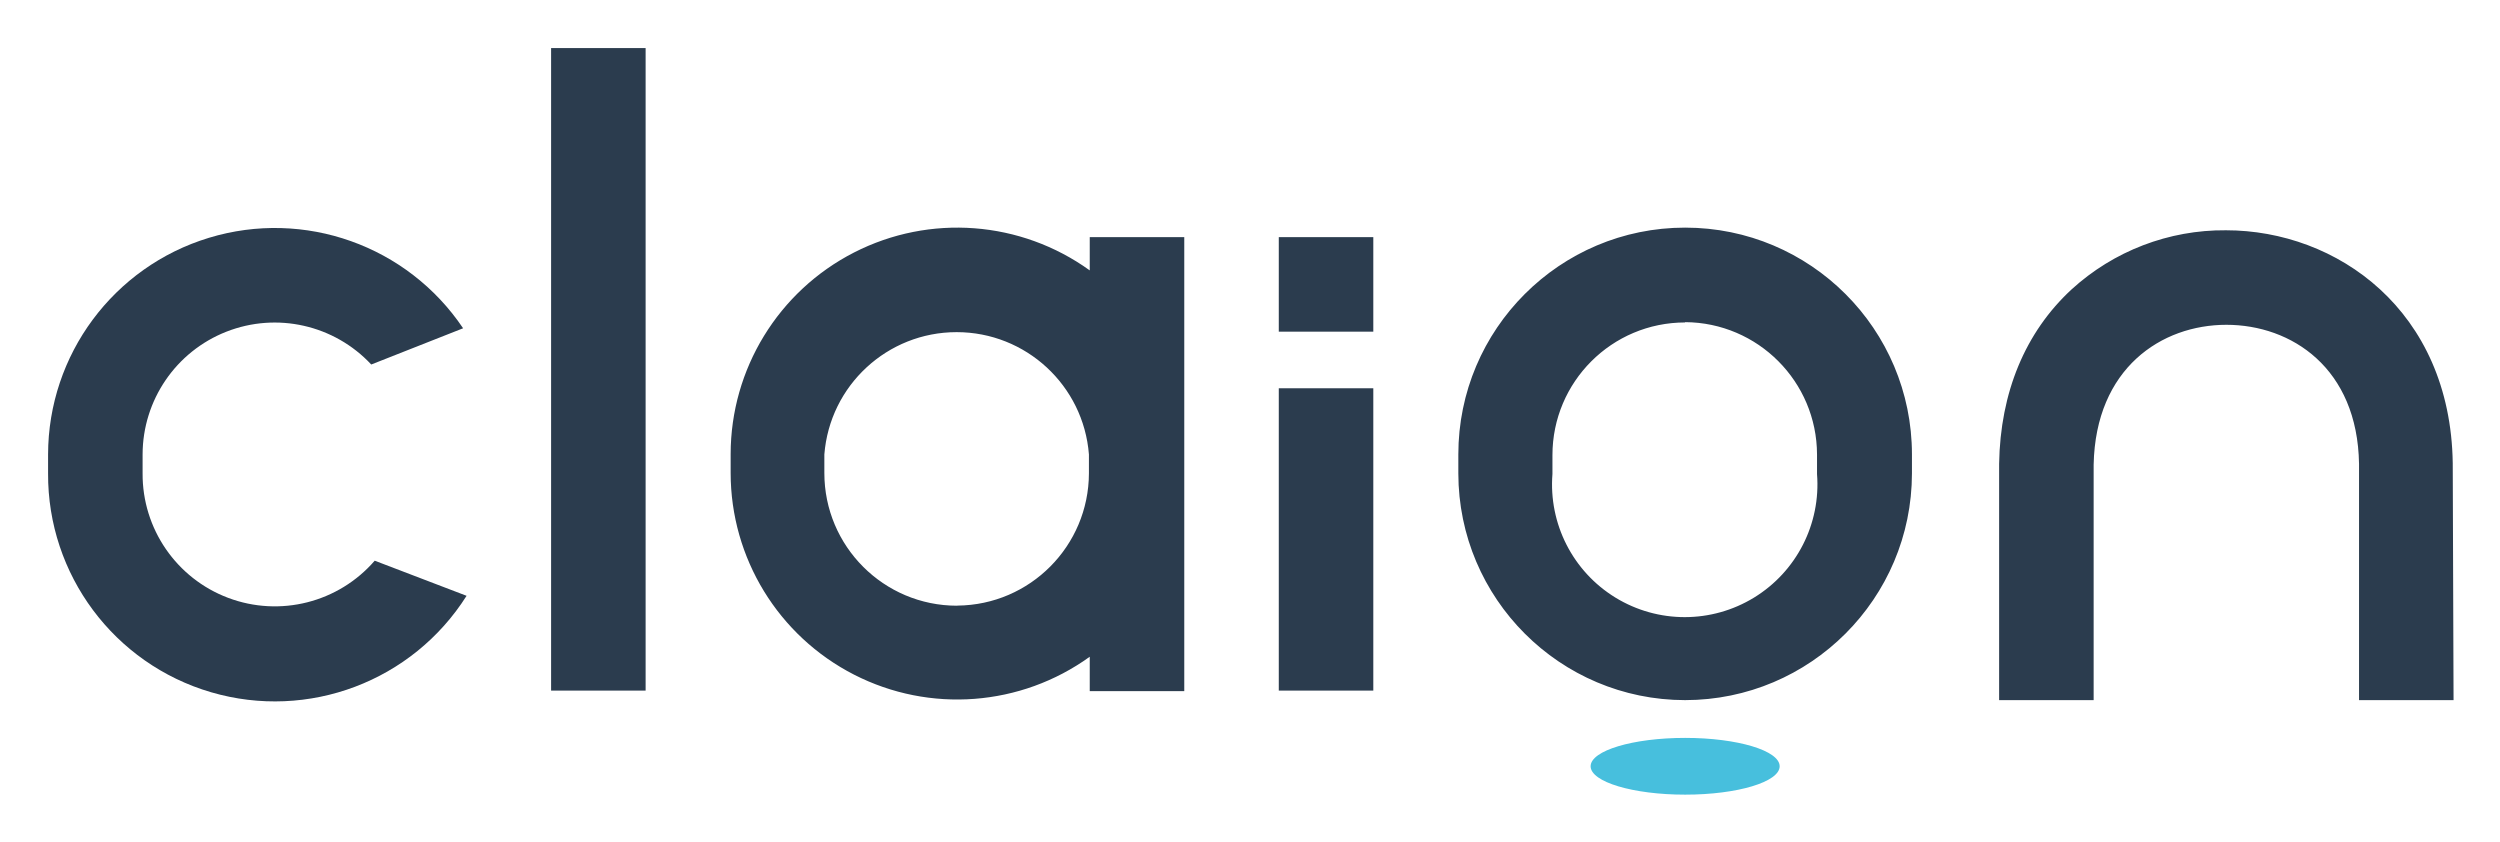
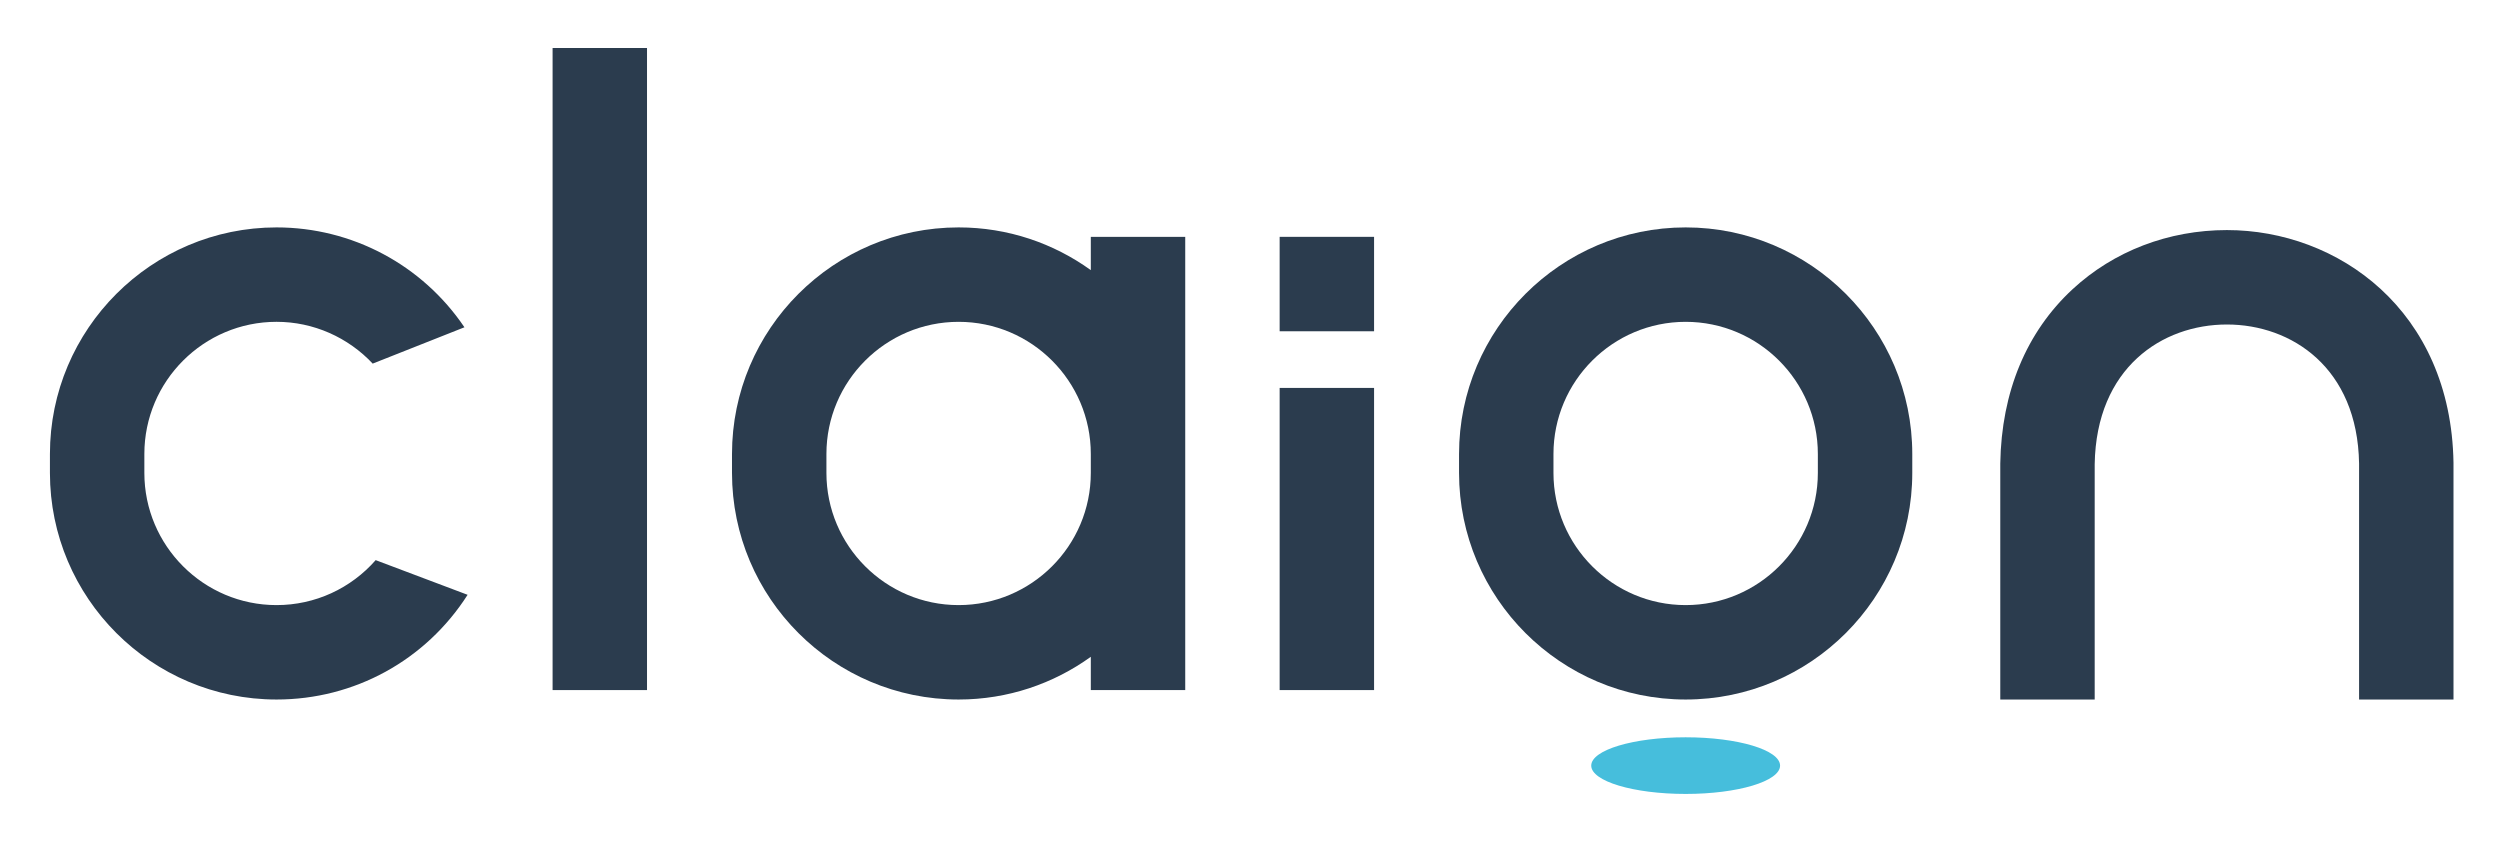
- <svg xmlns="http://www.w3.org/2000/svg" role="img" viewBox="-4.71 -4.71 244.92 82.42">
+ <svg xmlns="http://www.w3.org/2000/svg" role="img" viewBox="-6.03 -6.03 326.82 109.82">
  <defs>
-     <style>.cls-1{fill:#2b3c4e}</style>
+     <clipPath id="a" clipPathUnits="userSpaceOnUse">
+       <path d="M0 73.465h236.465V0H0z" />
+     </clipPath>
  </defs>
-   <g id="레이어_2" data-name="레이어 2">
-     <g id="Layer_1" data-name="Layer 1">
-       <path d="M235.66 63.88H226.4V40.73c-.15-9.39-6.62-13.62-13-13.62h0c-6.34 0-12.81 4.24-13 13.7V63.88h-9.26V40.73c.11-7 2.56-12.89 7.09-17.08a22.15 22.15 0 0 1 15.13-5.8h0c10.86 0 22 7.83 22.22 22.81zM102.05 18.52v3.26a22.2 22.2 0 0 0-35.18 18v1.85a22.2 22.2 0 0 0 35.18 18V63h9.26V18.52zm-13 36.11a13 13 0 0 1-13-13V39.81a13 13 0 0 1 25.92 0v1.85A13 13 0 0 1 89.09 54.62zM49.28 0H58.54V62.95H49.28zM120.57 18.52H129.83V27.78H120.57zM120.57 33.33H129.83V62.95H120.57zM160.38 63.88a22.24 22.24 0 0 1-22.22-22.22V39.81a22.22 22.22 0 0 1 44.44 0v1.85A22.24 22.24 0 0 1 160.38 63.88zm0-37a13 13 0 0 0-13 13v1.85a13 13 0 1 0 25.92 0V39.81A13 13 0 0 0 160.38 26.85z" class="cls-1" />
-       <ellipse cx="160.38" cy="70.36" fill="#47bfdd" rx="9.26" ry="2.78" />
-       <path d="M32,50.22v0A12.95,12.95,0,0,1,9.26,41.66V39.81A12.94,12.94,0,0,1,31.66,31v0l9-3.55A22.22,22.22,0,0,0,0,39.81v1.85a22.22,22.22,0,0,0,41,12Z" class="cls-1" />
-     </g>
+   <g clip-path="url(#a)" transform="matrix(1.33333 0 0 -1.33333 0 97.953)">
+     <path fill="#2b3c4e" fill-opacity="1" fill-rule="nonzero" stroke="none" d="M236.034 9.403h-9.258v23.144c-.153 9.388-6.619 13.624-12.959 13.624h-.002c-6.342 0-12.809-4.237-12.961-13.698V9.403h-9.257v23.144c.112 7.012 2.564 12.894 7.09 17.085 4.037 3.738 9.409 5.796 15.127 5.797h.003c10.856 0 21.972-7.833 22.216-22.807z" />
+     <path fill="#2b3c4e" fill-opacity="1" fill-rule="nonzero" stroke="none" d="M89.466 18.66c-7.147 0-12.961 5.814-12.961 12.961v1.851c0 7.147 5.814 12.961 12.961 12.961s12.961-5.814 12.961-12.961v-1.851c0-7.147-5.814-12.961-12.961-12.961m12.961 36.105v-3.263c-3.651 2.632-8.126 4.189-12.961 4.189-12.251 0-22.219-9.967-22.219-22.219v-1.851c0-12.251 9.968-22.219 22.219-22.219 4.835 0 9.31 1.557 12.961 4.189v-3.263h9.258v44.437z" />
+     <path fill="#2b3c4e" fill-opacity="1" fill-rule="nonzero" stroke="none" d="M58.915 10.328h-9.258v62.953h9.258z" />
+     <path fill="#2b3c4e" fill-opacity="1" fill-rule="nonzero" stroke="none" d="M130.2 45.508h-9.258v9.258h9.258z" />
+     <path fill="#2b3c4e" fill-opacity="1" fill-rule="nonzero" stroke="none" d="M130.2 10.328h-9.258v29.625h9.258z" />
+     <path fill="#2b3c4e" fill-opacity="1" fill-rule="nonzero" stroke="none" d="M160.75 46.433c-7.147 0-12.961-5.814-12.961-12.961v-1.851c0-7.147 5.814-12.961 12.961-12.961s12.961 5.814 12.961 12.961v1.851c0 7.147-5.814 12.961-12.961 12.961m0-37.031c-12.251 0-22.219 9.967-22.219 22.219v1.851c0 12.251 9.968 22.219 22.219 22.219 12.251 0 22.219-9.968 22.219-22.219v-1.851c0-12.252-9.968-22.219-22.219-22.219" />
+     <path fill="#46bedc" fill-opacity="1" fill-rule="nonzero" stroke="none" d="M170.008 2.922c0-1.534-4.145-2.777-9.258-2.777-5.113 0-9.258 1.243-9.258 2.777s4.145 2.777 9.258 2.777c5.113 0 9.258-1.243 9.258-2.777" />
+     <path fill="#2b3c4e" fill-opacity="1" fill-rule="nonzero" stroke="none" d="M32.325 23.063v.02c-2.445-2.791-5.953-4.423-9.733-4.423-7.147 0-12.961 5.814-12.961 12.961v1.852c0 7.146 5.814 12.961 12.961 12.961 3.616 0 7.013-1.519 9.446-4.115v.026l8.976 3.554c-4.143 6.132-11.03 9.792-18.422 9.792-12.251 0-22.219-9.967-22.219-22.218v-1.852c0-12.251 9.968-22.219 22.219-22.219 7.622 0 14.625 3.838 18.733 10.267z" />
  </g>
</svg>
